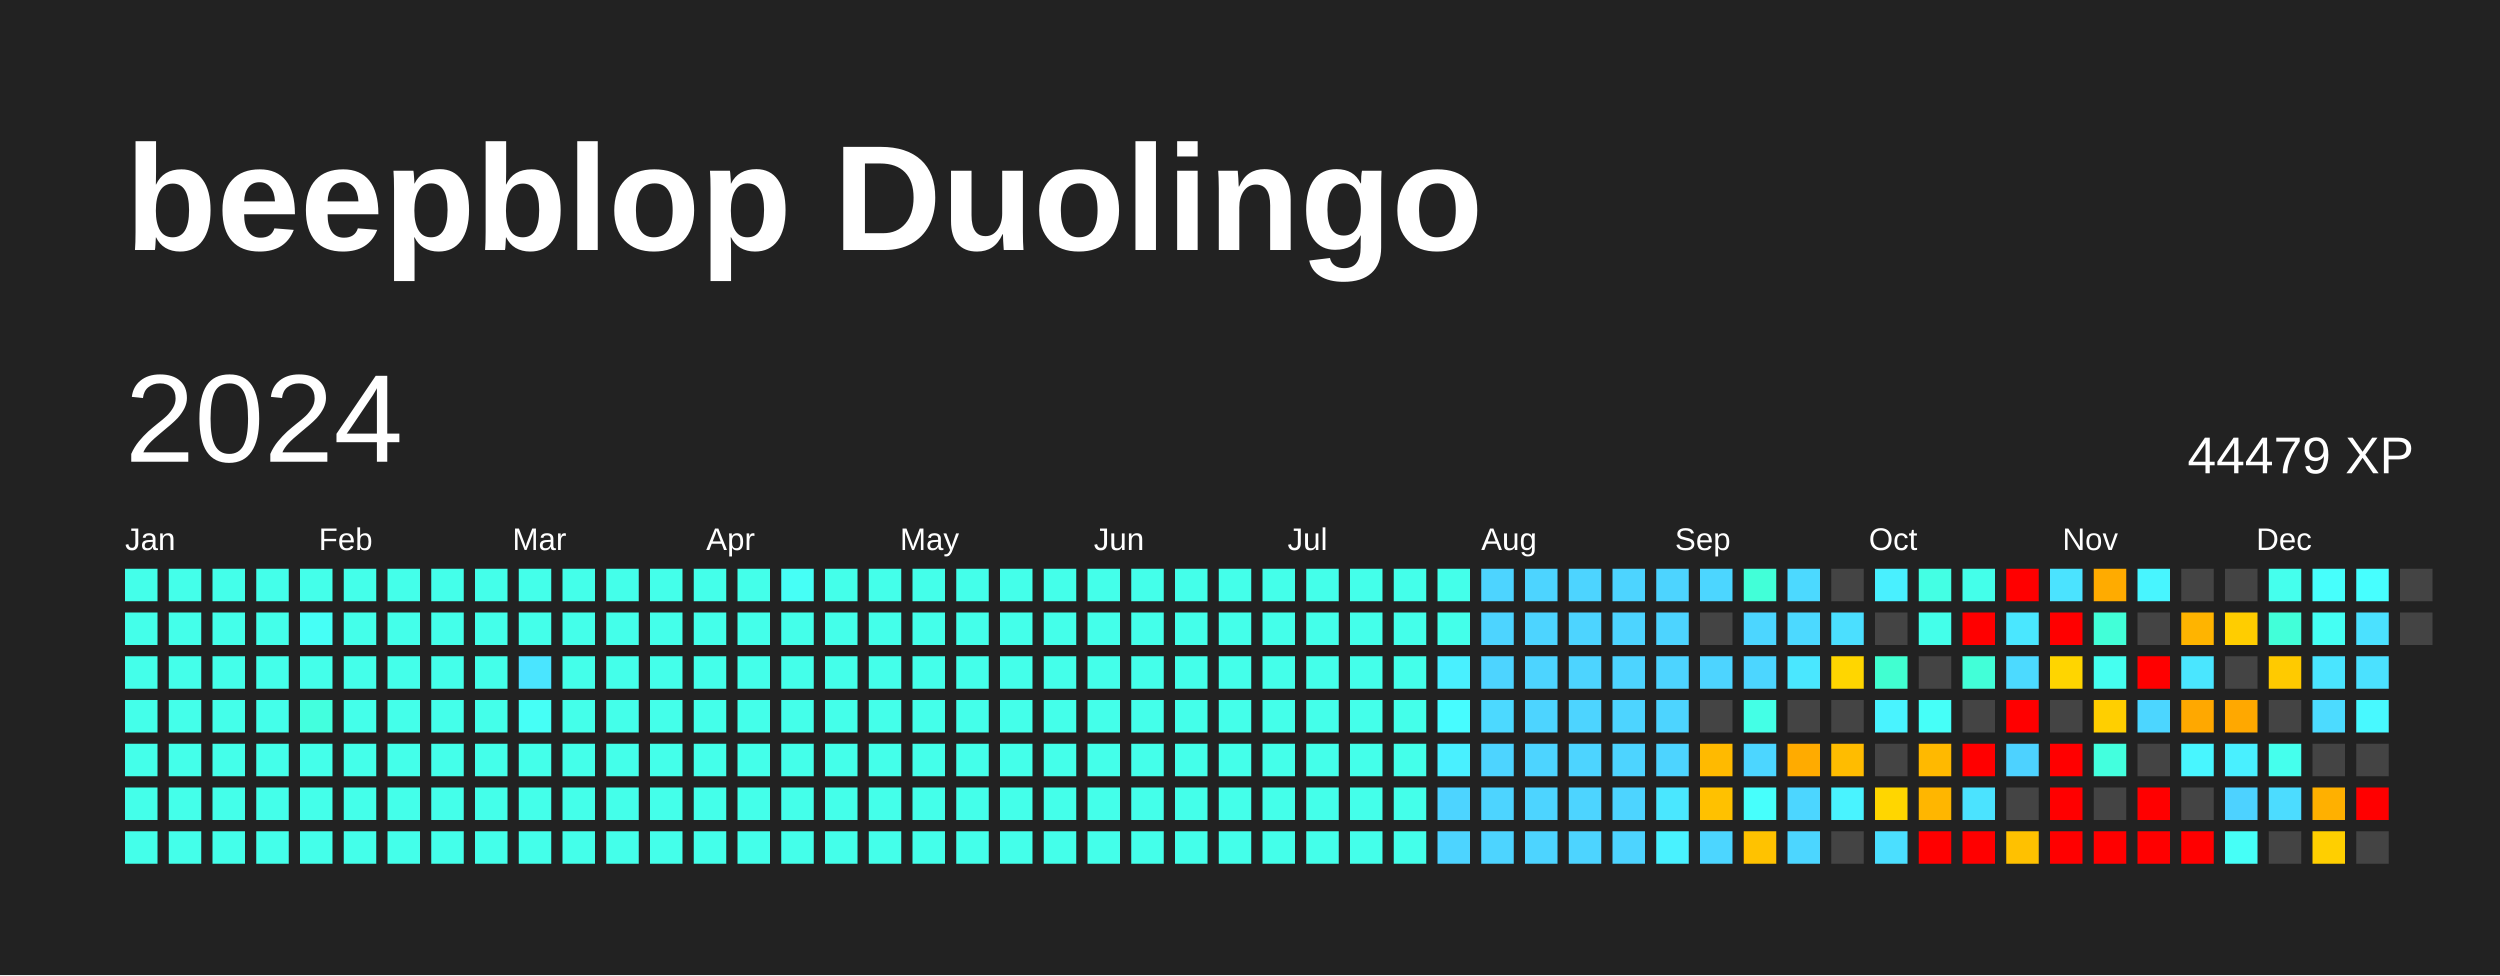
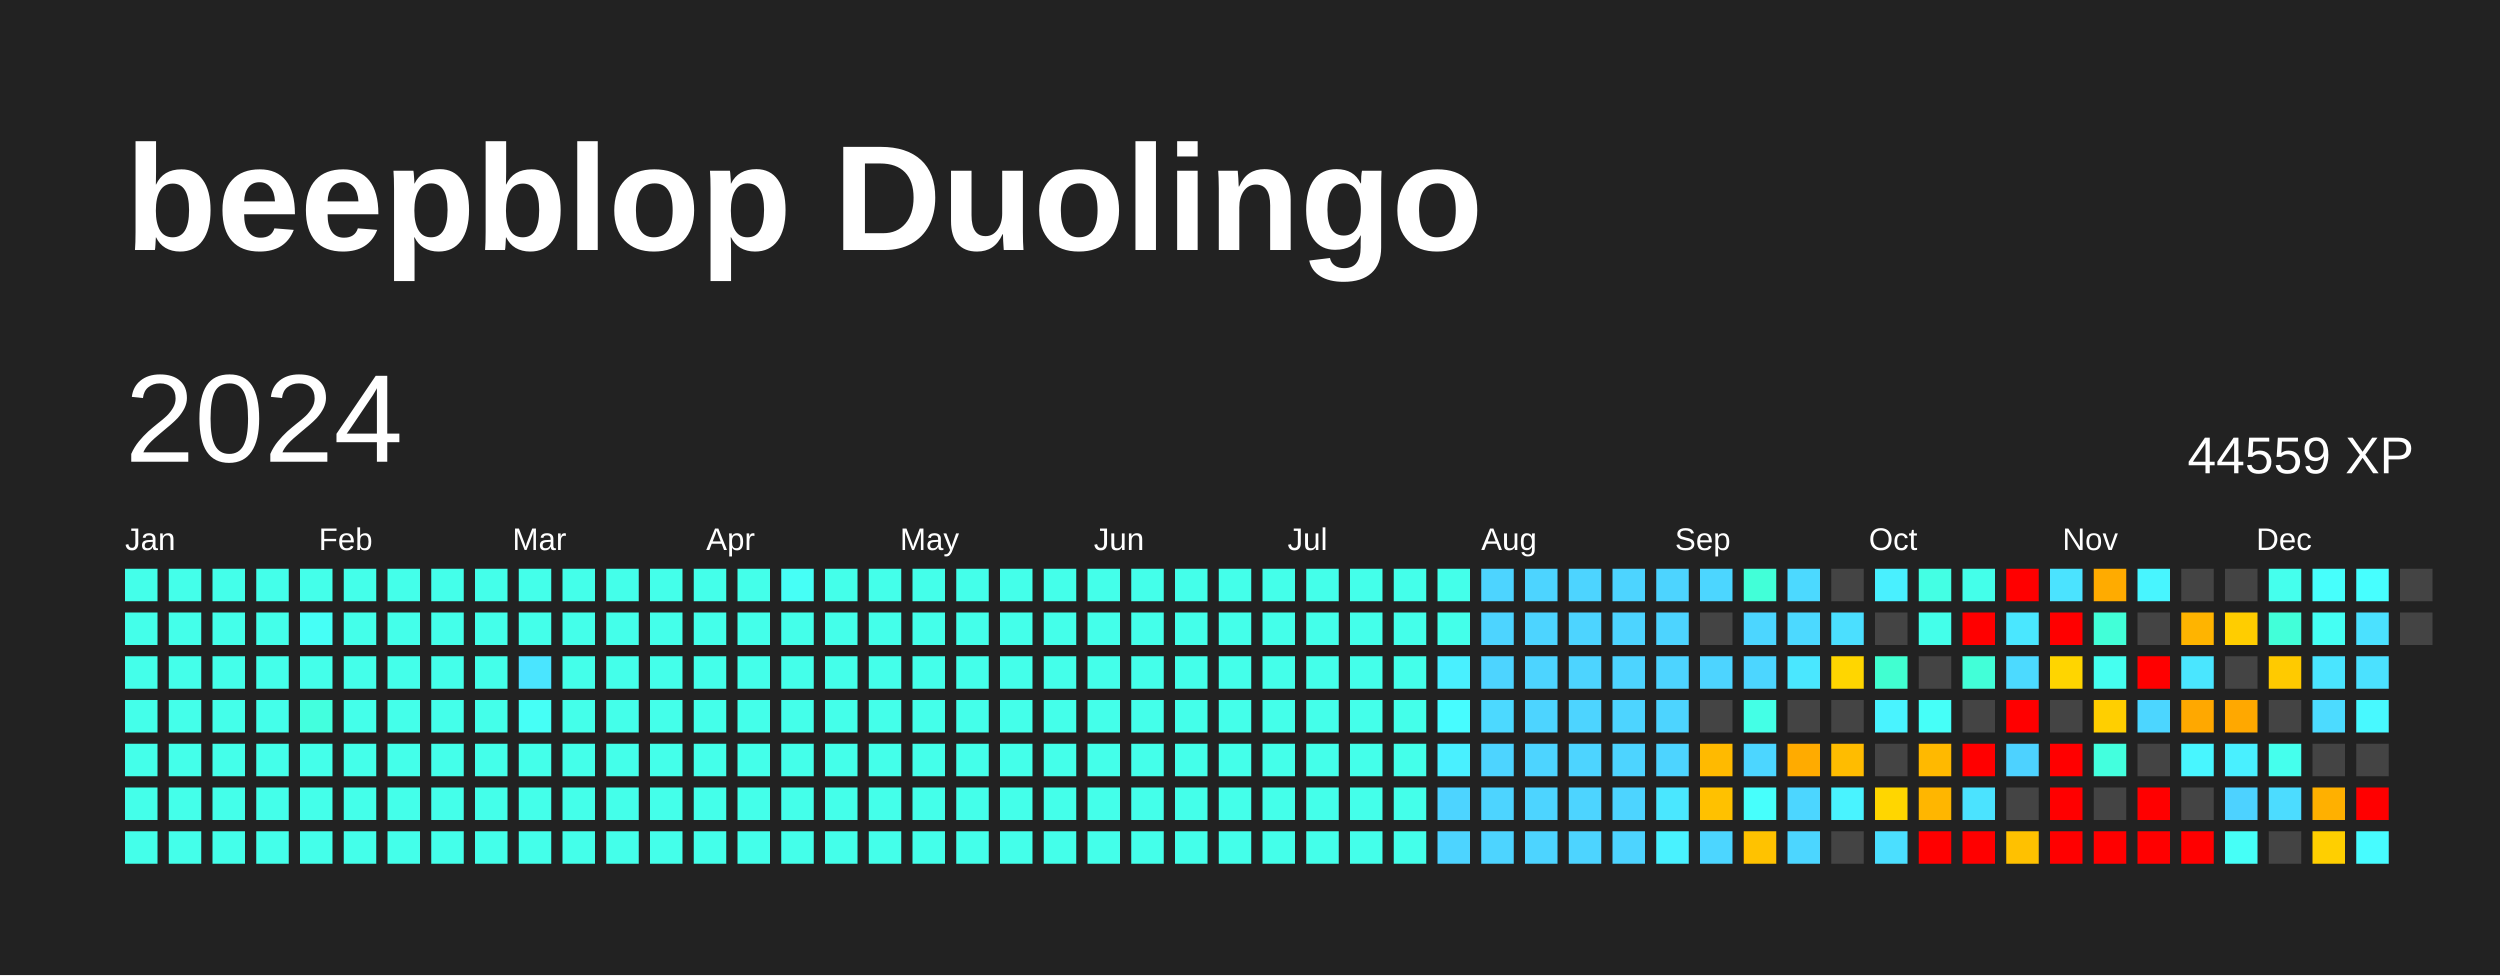
<svg xmlns="http://www.w3.org/2000/svg" baseProfile="full" height="78mm" version="1.1" viewBox="0,0,200,78" width="200mm">
  <defs />
  <rect fill="#222222" height="78" width="200" x="0" y="0" />
  <text fill="#FFFFFF" style="font-size:12px; font-family:Arial; font-weight:bold;" x="10" y="20">beepblop Duolingo</text>
  <text dominant-baseline="hanging" fill="#FFFFFF" style="font-size:10.0px; font-family:Arial;" x="10" y="30">2024</text>
-   <text dominant-baseline="hanging" fill="#FFFFFF" style="font-size:4.125px; font-family:Arial;" x="175" y="35">44479 XP</text>
+   <text dominant-baseline="hanging" fill="#FFFFFF" style="font-size:4.125px; font-family:Arial;" x="175" y="35">44559 XP</text>
  <text fill="#FFFFFF" style="font-size:2.5px; font-family:Arial" x="10.0" y="44">Jan</text>
  <text fill="#FFFFFF" style="font-size:2.5px; font-family:Arial" x="25.5" y="44">Feb</text>
  <text fill="#FFFFFF" style="font-size:2.5px; font-family:Arial" x="41.0" y="44">Mar</text>
  <text fill="#FFFFFF" style="font-size:2.5px; font-family:Arial" x="56.5" y="44">Apr</text>
  <text fill="#FFFFFF" style="font-size:2.5px; font-family:Arial" x="72.0" y="44">May</text>
  <text fill="#FFFFFF" style="font-size:2.5px; font-family:Arial" x="87.5" y="44">Jun</text>
  <text fill="#FFFFFF" style="font-size:2.5px; font-family:Arial" x="103.0" y="44">Jul</text>
  <text fill="#FFFFFF" style="font-size:2.5px; font-family:Arial" x="118.5" y="44">Aug</text>
  <text fill="#FFFFFF" style="font-size:2.5px; font-family:Arial" x="134.0" y="44">Sep</text>
  <text fill="#FFFFFF" style="font-size:2.5px; font-family:Arial" x="149.5" y="44">Oct</text>
  <text fill="#FFFFFF" style="font-size:2.5px; font-family:Arial" x="165.0" y="44">Nov</text>
  <text fill="#FFFFFF" style="font-size:2.5px; font-family:Arial" x="180.5" y="44">Dec</text>
  <rect fill="#44ffea" height="2.6" width="2.6" x="10.0" y="45.5" />
  <rect fill="#44ffea" height="2.6" width="2.6" x="10.0" y="49.0" />
  <rect fill="#44ffea" height="2.6" width="2.6" x="10.0" y="52.5" />
  <rect fill="#44ffea" height="2.6" width="2.6" x="10.0" y="56.0" />
  <rect fill="#44ffea" height="2.6" width="2.6" x="10.0" y="59.5" />
  <rect fill="#44ffea" height="2.6" width="2.6" x="10.0" y="63.0" />
  <rect fill="#44ffea" height="2.6" width="2.6" x="10.0" y="66.5" />
  <rect fill="#44ffea" height="2.6" width="2.6" x="13.5" y="45.5" />
  <rect fill="#44ffea" height="2.6" width="2.6" x="13.5" y="49.0" />
  <rect fill="#44ffea" height="2.6" width="2.6" x="13.5" y="52.5" />
  <rect fill="#44ffea" height="2.6" width="2.6" x="13.5" y="56.0" />
  <rect fill="#44ffea" height="2.6" width="2.6" x="13.5" y="59.5" />
  <rect fill="#44ffea" height="2.6" width="2.6" x="13.5" y="63.0" />
  <rect fill="#44ffea" height="2.6" width="2.6" x="13.5" y="66.5" />
  <rect fill="#44ffea" height="2.6" width="2.6" x="17.0" y="45.5" />
  <rect fill="#44ffea" height="2.6" width="2.6" x="17.0" y="49.0" />
  <rect fill="#44ffea" height="2.6" width="2.6" x="17.0" y="52.5" />
  <rect fill="#44ffea" height="2.6" width="2.6" x="17.0" y="56.0" />
  <rect fill="#44ffea" height="2.6" width="2.6" x="17.0" y="59.5" />
  <rect fill="#44ffea" height="2.6" width="2.6" x="17.0" y="63.0" />
  <rect fill="#44ffea" height="2.6" width="2.6" x="17.0" y="66.5" />
  <rect fill="#44ffea" height="2.6" width="2.6" x="20.5" y="45.5" />
  <rect fill="#44ffea" height="2.6" width="2.6" x="20.5" y="49.0" />
  <rect fill="#44ffea" height="2.6" width="2.6" x="20.5" y="52.5" />
  <rect fill="#44ffea" height="2.6" width="2.6" x="20.5" y="56.0" />
  <rect fill="#44ffea" height="2.6" width="2.6" x="20.5" y="59.5" />
  <rect fill="#44ffea" height="2.6" width="2.6" x="20.5" y="63.0" />
  <rect fill="#44ffea" height="2.6" width="2.6" x="20.5" y="66.5" />
  <rect fill="#44ffea" height="2.6" width="2.6" x="24.0" y="45.5" />
  <rect fill="#46fff6" height="2.6" width="2.6" x="24.0" y="49.0" />
  <rect fill="#44ffea" height="2.6" width="2.6" x="24.0" y="52.5" />
  <rect fill="#43ffde" height="2.6" width="2.6" x="24.0" y="56.0" />
  <rect fill="#44ffea" height="2.6" width="2.6" x="24.0" y="59.5" />
  <rect fill="#44ffea" height="2.6" width="2.6" x="24.0" y="63.0" />
  <rect fill="#44ffea" height="2.6" width="2.6" x="24.0" y="66.5" />
  <rect fill="#44ffea" height="2.6" width="2.6" x="27.5" y="45.5" />
  <rect fill="#44ffea" height="2.6" width="2.6" x="27.5" y="49.0" />
  <rect fill="#44ffea" height="2.6" width="2.6" x="27.5" y="52.5" />
  <rect fill="#44ffea" height="2.6" width="2.6" x="27.5" y="56.0" />
  <rect fill="#44ffea" height="2.6" width="2.6" x="27.5" y="59.5" />
  <rect fill="#44ffea" height="2.6" width="2.6" x="27.5" y="63.0" />
  <rect fill="#44ffea" height="2.6" width="2.6" x="27.5" y="66.5" />
  <rect fill="#44ffea" height="2.6" width="2.6" x="31.0" y="45.5" />
  <rect fill="#44ffea" height="2.6" width="2.6" x="31.0" y="49.0" />
  <rect fill="#44ffea" height="2.6" width="2.6" x="31.0" y="52.5" />
  <rect fill="#44ffea" height="2.6" width="2.6" x="31.0" y="56.0" />
  <rect fill="#44ffea" height="2.6" width="2.6" x="31.0" y="59.5" />
  <rect fill="#44ffea" height="2.6" width="2.6" x="31.0" y="63.0" />
  <rect fill="#44ffea" height="2.6" width="2.6" x="31.0" y="66.5" />
  <rect fill="#44ffea" height="2.6" width="2.6" x="34.5" y="45.5" />
  <rect fill="#44ffea" height="2.6" width="2.6" x="34.5" y="49.0" />
  <rect fill="#44ffea" height="2.6" width="2.6" x="34.5" y="52.5" />
  <rect fill="#44ffea" height="2.6" width="2.6" x="34.5" y="56.0" />
  <rect fill="#44ffea" height="2.6" width="2.6" x="34.5" y="59.5" />
  <rect fill="#44ffea" height="2.6" width="2.6" x="34.5" y="63.0" />
  <rect fill="#44ffea" height="2.6" width="2.6" x="34.5" y="66.5" />
  <rect fill="#44ffea" height="2.6" width="2.6" x="38.0" y="45.5" />
  <rect fill="#44ffea" height="2.6" width="2.6" x="38.0" y="49.0" />
  <rect fill="#44ffea" height="2.6" width="2.6" x="38.0" y="52.5" />
  <rect fill="#44ffea" height="2.6" width="2.6" x="38.0" y="56.0" />
  <rect fill="#44ffea" height="2.6" width="2.6" x="38.0" y="59.5" />
  <rect fill="#44ffea" height="2.6" width="2.6" x="38.0" y="63.0" />
  <rect fill="#44ffea" height="2.6" width="2.6" x="38.0" y="66.5" />
  <rect fill="#44ffea" height="2.6" width="2.6" x="41.5" y="45.5" />
  <rect fill="#44ffea" height="2.6" width="2.6" x="41.5" y="49.0" />
  <rect fill="#4ae5ff" height="2.6" width="2.6" x="41.5" y="52.5" />
  <rect fill="#46fff6" height="2.6" width="2.6" x="41.5" y="56.0" />
  <rect fill="#44ffea" height="2.6" width="2.6" x="41.5" y="59.5" />
  <rect fill="#44ffea" height="2.6" width="2.6" x="41.5" y="63.0" />
  <rect fill="#44ffea" height="2.6" width="2.6" x="41.5" y="66.5" />
  <rect fill="#44ffea" height="2.6" width="2.6" x="45.0" y="45.5" />
  <rect fill="#44ffea" height="2.6" width="2.6" x="45.0" y="49.0" />
  <rect fill="#44ffea" height="2.6" width="2.6" x="45.0" y="52.5" />
  <rect fill="#44ffea" height="2.6" width="2.6" x="45.0" y="56.0" />
  <rect fill="#44ffea" height="2.6" width="2.6" x="45.0" y="59.5" />
  <rect fill="#44ffea" height="2.6" width="2.6" x="45.0" y="63.0" />
  <rect fill="#44ffea" height="2.6" width="2.6" x="45.0" y="66.5" />
  <rect fill="#44ffea" height="2.6" width="2.6" x="48.5" y="45.5" />
  <rect fill="#44ffea" height="2.6" width="2.6" x="48.5" y="49.0" />
  <rect fill="#44ffea" height="2.6" width="2.6" x="48.5" y="52.5" />
  <rect fill="#44ffea" height="2.6" width="2.6" x="48.5" y="56.0" />
  <rect fill="#44ffea" height="2.6" width="2.6" x="48.5" y="59.5" />
  <rect fill="#44ffea" height="2.6" width="2.6" x="48.5" y="63.0" />
  <rect fill="#44ffea" height="2.6" width="2.6" x="48.5" y="66.5" />
  <rect fill="#44ffea" height="2.6" width="2.6" x="52.0" y="45.5" />
  <rect fill="#44ffea" height="2.6" width="2.6" x="52.0" y="49.0" />
  <rect fill="#44ffea" height="2.6" width="2.6" x="52.0" y="52.5" />
  <rect fill="#44ffea" height="2.6" width="2.6" x="52.0" y="56.0" />
  <rect fill="#44ffea" height="2.6" width="2.6" x="52.0" y="59.5" />
  <rect fill="#44ffea" height="2.6" width="2.6" x="52.0" y="63.0" />
  <rect fill="#44ffea" height="2.6" width="2.6" x="52.0" y="66.5" />
  <rect fill="#44ffea" height="2.6" width="2.6" x="55.5" y="45.5" />
  <rect fill="#44ffea" height="2.6" width="2.6" x="55.5" y="49.0" />
  <rect fill="#44ffea" height="2.6" width="2.6" x="55.5" y="52.5" />
  <rect fill="#44ffea" height="2.6" width="2.6" x="55.5" y="56.0" />
  <rect fill="#44ffea" height="2.6" width="2.6" x="55.5" y="59.5" />
  <rect fill="#44ffea" height="2.6" width="2.6" x="55.5" y="63.0" />
  <rect fill="#44ffea" height="2.6" width="2.6" x="55.5" y="66.5" />
  <rect fill="#44ffea" height="2.6" width="2.6" x="59.0" y="45.5" />
  <rect fill="#44ffea" height="2.6" width="2.6" x="59.0" y="49.0" />
  <rect fill="#44ffea" height="2.6" width="2.6" x="59.0" y="52.5" />
  <rect fill="#44ffea" height="2.6" width="2.6" x="59.0" y="56.0" />
  <rect fill="#44ffea" height="2.6" width="2.6" x="59.0" y="59.5" />
  <rect fill="#44ffea" height="2.6" width="2.6" x="59.0" y="63.0" />
  <rect fill="#44ffea" height="2.6" width="2.6" x="59.0" y="66.5" />
  <rect fill="#46fff6" height="2.6" width="2.6" x="62.5" y="45.5" />
  <rect fill="#44ffea" height="2.6" width="2.6" x="62.5" y="49.0" />
  <rect fill="#44ffea" height="2.6" width="2.6" x="62.5" y="52.5" />
  <rect fill="#44ffea" height="2.6" width="2.6" x="62.5" y="56.0" />
  <rect fill="#44ffea" height="2.6" width="2.6" x="62.5" y="59.5" />
  <rect fill="#44ffea" height="2.6" width="2.6" x="62.5" y="63.0" />
  <rect fill="#44ffea" height="2.6" width="2.6" x="62.5" y="66.5" />
  <rect fill="#44ffea" height="2.6" width="2.6" x="66.0" y="45.5" />
  <rect fill="#44ffea" height="2.6" width="2.6" x="66.0" y="49.0" />
  <rect fill="#44ffea" height="2.6" width="2.6" x="66.0" y="52.5" />
  <rect fill="#44ffea" height="2.6" width="2.6" x="66.0" y="56.0" />
  <rect fill="#44ffea" height="2.6" width="2.6" x="66.0" y="59.5" />
  <rect fill="#44ffea" height="2.6" width="2.6" x="66.0" y="63.0" />
  <rect fill="#44ffea" height="2.6" width="2.6" x="66.0" y="66.5" />
  <rect fill="#44ffea" height="2.6" width="2.6" x="69.5" y="45.5" />
  <rect fill="#44ffea" height="2.6" width="2.6" x="69.5" y="49.0" />
  <rect fill="#44ffea" height="2.6" width="2.6" x="69.5" y="52.5" />
  <rect fill="#44ffea" height="2.6" width="2.6" x="69.5" y="56.0" />
  <rect fill="#44ffea" height="2.6" width="2.6" x="69.5" y="59.5" />
  <rect fill="#44ffea" height="2.6" width="2.6" x="69.5" y="63.0" />
  <rect fill="#44ffea" height="2.6" width="2.6" x="69.5" y="66.5" />
  <rect fill="#44ffea" height="2.6" width="2.6" x="73.0" y="45.5" />
  <rect fill="#44ffea" height="2.6" width="2.6" x="73.0" y="49.0" />
  <rect fill="#44ffea" height="2.6" width="2.6" x="73.0" y="52.5" />
  <rect fill="#44ffea" height="2.6" width="2.6" x="73.0" y="56.0" />
  <rect fill="#44ffea" height="2.6" width="2.6" x="73.0" y="59.5" />
  <rect fill="#44ffea" height="2.6" width="2.6" x="73.0" y="63.0" />
  <rect fill="#44ffea" height="2.6" width="2.6" x="73.0" y="66.5" />
  <rect fill="#44ffea" height="2.6" width="2.6" x="76.5" y="45.5" />
  <rect fill="#44ffea" height="2.6" width="2.6" x="76.5" y="49.0" />
  <rect fill="#44ffea" height="2.6" width="2.6" x="76.5" y="52.5" />
  <rect fill="#44ffea" height="2.6" width="2.6" x="76.5" y="56.0" />
  <rect fill="#44ffea" height="2.6" width="2.6" x="76.5" y="59.5" />
  <rect fill="#44ffea" height="2.6" width="2.6" x="76.5" y="63.0" />
  <rect fill="#44ffea" height="2.6" width="2.6" x="76.5" y="66.5" />
  <rect fill="#44ffea" height="2.6" width="2.6" x="80.0" y="45.5" />
  <rect fill="#44ffea" height="2.6" width="2.6" x="80.0" y="49.0" />
  <rect fill="#44ffea" height="2.6" width="2.6" x="80.0" y="52.5" />
  <rect fill="#44ffea" height="2.6" width="2.6" x="80.0" y="56.0" />
  <rect fill="#44ffea" height="2.6" width="2.6" x="80.0" y="59.5" />
  <rect fill="#44ffea" height="2.6" width="2.6" x="80.0" y="63.0" />
  <rect fill="#44ffea" height="2.6" width="2.6" x="80.0" y="66.5" />
  <rect fill="#44ffea" height="2.6" width="2.6" x="83.5" y="45.5" />
  <rect fill="#44ffea" height="2.6" width="2.6" x="83.5" y="49.0" />
  <rect fill="#44ffea" height="2.6" width="2.6" x="83.5" y="52.5" />
  <rect fill="#44ffea" height="2.6" width="2.6" x="83.5" y="56.0" />
  <rect fill="#44ffea" height="2.6" width="2.6" x="83.5" y="59.5" />
  <rect fill="#44ffea" height="2.6" width="2.6" x="83.5" y="63.0" />
  <rect fill="#44ffea" height="2.6" width="2.6" x="83.5" y="66.5" />
  <rect fill="#44ffea" height="2.6" width="2.6" x="87.0" y="45.5" />
  <rect fill="#44ffea" height="2.6" width="2.6" x="87.0" y="49.0" />
  <rect fill="#44ffea" height="2.6" width="2.6" x="87.0" y="52.5" />
  <rect fill="#44ffea" height="2.6" width="2.6" x="87.0" y="56.0" />
  <rect fill="#44ffea" height="2.6" width="2.6" x="87.0" y="59.5" />
  <rect fill="#44ffea" height="2.6" width="2.6" x="87.0" y="63.0" />
  <rect fill="#44ffea" height="2.6" width="2.6" x="87.0" y="66.5" />
  <rect fill="#44ffea" height="2.6" width="2.6" x="90.5" y="45.5" />
  <rect fill="#44ffea" height="2.6" width="2.6" x="90.5" y="49.0" />
  <rect fill="#44ffea" height="2.6" width="2.6" x="90.5" y="52.5" />
  <rect fill="#44ffea" height="2.6" width="2.6" x="90.5" y="56.0" />
  <rect fill="#44ffea" height="2.6" width="2.6" x="90.5" y="59.5" />
  <rect fill="#44ffea" height="2.6" width="2.6" x="90.5" y="63.0" />
  <rect fill="#44ffea" height="2.6" width="2.6" x="90.5" y="66.5" />
  <rect fill="#44ffea" height="2.6" width="2.6" x="94.0" y="45.5" />
  <rect fill="#44ffea" height="2.6" width="2.6" x="94.0" y="49.0" />
  <rect fill="#44ffea" height="2.6" width="2.6" x="94.0" y="52.5" />
  <rect fill="#44ffea" height="2.6" width="2.6" x="94.0" y="56.0" />
  <rect fill="#44ffea" height="2.6" width="2.6" x="94.0" y="59.5" />
  <rect fill="#44ffea" height="2.6" width="2.6" x="94.0" y="63.0" />
  <rect fill="#44ffea" height="2.6" width="2.6" x="94.0" y="66.5" />
  <rect fill="#44ffea" height="2.6" width="2.6" x="97.5" y="45.5" />
  <rect fill="#44ffea" height="2.6" width="2.6" x="97.5" y="49.0" />
  <rect fill="#44ffea" height="2.6" width="2.6" x="97.5" y="52.5" />
  <rect fill="#44ffea" height="2.6" width="2.6" x="97.5" y="56.0" />
  <rect fill="#44ffea" height="2.6" width="2.6" x="97.5" y="59.5" />
  <rect fill="#44ffea" height="2.6" width="2.6" x="97.5" y="63.0" />
  <rect fill="#44ffea" height="2.6" width="2.6" x="97.5" y="66.5" />
  <rect fill="#44ffea" height="2.6" width="2.6" x="101.0" y="45.5" />
  <rect fill="#44ffea" height="2.6" width="2.6" x="101.0" y="49.0" />
  <rect fill="#44ffea" height="2.6" width="2.6" x="101.0" y="52.5" />
  <rect fill="#44ffea" height="2.6" width="2.6" x="101.0" y="56.0" />
  <rect fill="#44ffea" height="2.6" width="2.6" x="101.0" y="59.5" />
  <rect fill="#44ffea" height="2.6" width="2.6" x="101.0" y="63.0" />
  <rect fill="#44ffea" height="2.6" width="2.6" x="101.0" y="66.5" />
  <rect fill="#44ffea" height="2.6" width="2.6" x="104.5" y="45.5" />
  <rect fill="#44ffea" height="2.6" width="2.6" x="104.5" y="49.0" />
  <rect fill="#44ffea" height="2.6" width="2.6" x="104.5" y="52.5" />
  <rect fill="#44ffea" height="2.6" width="2.6" x="104.5" y="56.0" />
  <rect fill="#44ffea" height="2.6" width="2.6" x="104.5" y="59.5" />
  <rect fill="#44ffea" height="2.6" width="2.6" x="104.5" y="63.0" />
  <rect fill="#44ffea" height="2.6" width="2.6" x="104.5" y="66.5" />
  <rect fill="#44ffea" height="2.6" width="2.6" x="108.0" y="45.5" />
  <rect fill="#44ffea" height="2.6" width="2.6" x="108.0" y="49.0" />
  <rect fill="#44ffea" height="2.6" width="2.6" x="108.0" y="52.5" />
  <rect fill="#44ffea" height="2.6" width="2.6" x="108.0" y="56.0" />
  <rect fill="#44ffea" height="2.6" width="2.6" x="108.0" y="59.5" />
  <rect fill="#44ffea" height="2.6" width="2.6" x="108.0" y="63.0" />
  <rect fill="#44ffea" height="2.6" width="2.6" x="108.0" y="66.5" />
  <rect fill="#44ffea" height="2.6" width="2.6" x="111.5" y="45.5" />
  <rect fill="#44ffea" height="2.6" width="2.6" x="111.5" y="49.0" />
  <rect fill="#44ffea" height="2.6" width="2.6" x="111.5" y="52.5" />
  <rect fill="#44ffea" height="2.6" width="2.6" x="111.5" y="56.0" />
  <rect fill="#44ffea" height="2.6" width="2.6" x="111.5" y="59.5" />
  <rect fill="#44ffea" height="2.6" width="2.6" x="111.5" y="63.0" />
  <rect fill="#44ffea" height="2.6" width="2.6" x="111.5" y="66.5" />
  <rect fill="#44ffea" height="2.6" width="2.6" x="115.0" y="45.5" />
  <rect fill="#44ffea" height="2.6" width="2.6" x="115.0" y="49.0" />
  <rect fill="#49f0ff" height="2.6" width="2.6" x="115.0" y="52.5" />
  <rect fill="#47fcff" height="2.6" width="2.6" x="115.0" y="56.0" />
  <rect fill="#49f0ff" height="2.6" width="2.6" x="115.0" y="59.5" />
  <rect fill="#4dd4ff" height="2.6" width="2.6" x="115.0" y="63.0" />
  <rect fill="#4dd4ff" height="2.6" width="2.6" x="115.0" y="66.5" />
  <rect fill="#4dd4ff" height="2.6" width="2.6" x="118.5" y="45.5" />
  <rect fill="#4dd4ff" height="2.6" width="2.6" x="118.5" y="49.0" />
  <rect fill="#4dd4ff" height="2.6" width="2.6" x="118.5" y="52.5" />
  <rect fill="#4cd9ff" height="2.6" width="2.6" x="118.5" y="56.0" />
  <rect fill="#4dd4ff" height="2.6" width="2.6" x="118.5" y="59.5" />
  <rect fill="#4dd4ff" height="2.6" width="2.6" x="118.5" y="63.0" />
  <rect fill="#4dd4ff" height="2.6" width="2.6" x="118.5" y="66.5" />
  <rect fill="#4dd4ff" height="2.6" width="2.6" x="122.0" y="45.5" />
  <rect fill="#4dd4ff" height="2.6" width="2.6" x="122.0" y="49.0" />
  <rect fill="#4dd4ff" height="2.6" width="2.6" x="122.0" y="52.5" />
  <rect fill="#4dd4ff" height="2.6" width="2.6" x="122.0" y="56.0" />
  <rect fill="#4dd4ff" height="2.6" width="2.6" x="122.0" y="59.5" />
  <rect fill="#4dd4ff" height="2.6" width="2.6" x="122.0" y="63.0" />
  <rect fill="#4dd4ff" height="2.6" width="2.6" x="122.0" y="66.5" />
  <rect fill="#4dd4ff" height="2.6" width="2.6" x="125.5" y="45.5" />
  <rect fill="#4dd4ff" height="2.6" width="2.6" x="125.5" y="49.0" />
  <rect fill="#4dd4ff" height="2.6" width="2.6" x="125.5" y="52.5" />
  <rect fill="#4dd4ff" height="2.6" width="2.6" x="125.5" y="56.0" />
  <rect fill="#4dd4ff" height="2.6" width="2.6" x="125.5" y="59.5" />
  <rect fill="#4dd4ff" height="2.6" width="2.6" x="125.5" y="63.0" />
  <rect fill="#4dd4ff" height="2.6" width="2.6" x="125.5" y="66.5" />
  <rect fill="#4dd4ff" height="2.6" width="2.6" x="129.0" y="45.5" />
  <rect fill="#4dd4ff" height="2.6" width="2.6" x="129.0" y="49.0" />
  <rect fill="#4dd4ff" height="2.6" width="2.6" x="129.0" y="52.5" />
  <rect fill="#4dd4ff" height="2.6" width="2.6" x="129.0" y="56.0" />
  <rect fill="#4dd4ff" height="2.6" width="2.6" x="129.0" y="59.5" />
  <rect fill="#4dd4ff" height="2.6" width="2.6" x="129.0" y="63.0" />
  <rect fill="#4dd4ff" height="2.6" width="2.6" x="129.0" y="66.5" />
  <rect fill="#4dd4ff" height="2.6" width="2.6" x="132.5" y="45.5" />
  <rect fill="#4dd4ff" height="2.6" width="2.6" x="132.5" y="49.0" />
  <rect fill="#4dd4ff" height="2.6" width="2.6" x="132.5" y="52.5" />
  <rect fill="#4dd4ff" height="2.6" width="2.6" x="132.5" y="56.0" />
  <rect fill="#4dd4ff" height="2.6" width="2.6" x="132.5" y="59.5" />
  <rect fill="#4ae7ff" height="2.6" width="2.6" x="132.5" y="63.0" />
  <rect fill="#49f2ff" height="2.6" width="2.6" x="132.5" y="66.5" />
  <rect fill="#4cd6ff" height="2.6" width="2.6" x="136.0" y="45.5" />
  <rect fill="#444444" height="2.6" width="2.6" x="136.0" y="49.0" />
  <rect fill="#4dd4ff" height="2.6" width="2.6" x="136.0" y="52.5" />
  <rect fill="#444444" height="2.6" width="2.6" x="136.0" y="56.0" />
  <rect fill="#ffba00" height="2.6" width="2.6" x="136.0" y="59.5" />
  <rect fill="#ffc100" height="2.6" width="2.6" x="136.0" y="63.0" />
  <rect fill="#4cd6ff" height="2.6" width="2.6" x="136.0" y="66.5" />
  <rect fill="#42ffd8" height="2.6" width="2.6" x="139.5" y="45.5" />
  <rect fill="#4cd6ff" height="2.6" width="2.6" x="139.5" y="49.0" />
  <rect fill="#4cd6ff" height="2.6" width="2.6" x="139.5" y="52.5" />
  <rect fill="#44ffe6" height="2.6" width="2.6" x="139.5" y="56.0" />
  <rect fill="#4cd6ff" height="2.6" width="2.6" x="139.5" y="59.5" />
  <rect fill="#47fffc" height="2.6" width="2.6" x="139.5" y="63.0" />
  <rect fill="#ffc200" height="2.6" width="2.6" x="139.5" y="66.5" />
  <rect fill="#4cd9ff" height="2.6" width="2.6" x="143.0" y="45.5" />
  <rect fill="#4cd9ff" height="2.6" width="2.6" x="143.0" y="49.0" />
  <rect fill="#4ae7ff" height="2.6" width="2.6" x="143.0" y="52.5" />
  <rect fill="#444444" height="2.6" width="2.6" x="143.0" y="56.0" />
  <rect fill="#ffab00" height="2.6" width="2.6" x="143.0" y="59.5" />
  <rect fill="#4cd6ff" height="2.6" width="2.6" x="143.0" y="63.0" />
  <rect fill="#4cd6ff" height="2.6" width="2.6" x="143.0" y="66.5" />
  <rect fill="#444444" height="2.6" width="2.6" x="146.5" y="45.5" />
  <rect fill="#4bdfff" height="2.6" width="2.6" x="146.5" y="49.0" />
  <rect fill="#ffd600" height="2.6" width="2.6" x="146.5" y="52.5" />
  <rect fill="#444444" height="2.6" width="2.6" x="146.5" y="56.0" />
  <rect fill="#ffbc00" height="2.6" width="2.6" x="146.5" y="59.5" />
  <rect fill="#49f3ff" height="2.6" width="2.6" x="146.5" y="63.0" />
  <rect fill="#444444" height="2.6" width="2.6" x="146.5" y="66.5" />
  <rect fill="#49f0ff" height="2.6" width="2.6" x="150.0" y="45.5" />
  <rect fill="#444444" height="2.6" width="2.6" x="150.0" y="49.0" />
  <rect fill="#41ffd1" height="2.6" width="2.6" x="150.0" y="52.5" />
  <rect fill="#49f3ff" height="2.6" width="2.6" x="150.0" y="56.0" />
  <rect fill="#444444" height="2.6" width="2.6" x="150.0" y="59.5" />
  <rect fill="#ffd600" height="2.6" width="2.6" x="150.0" y="63.0" />
  <rect fill="#4bdfff" height="2.6" width="2.6" x="150.0" y="66.5" />
  <rect fill="#44ffe4" height="2.6" width="2.6" x="153.5" y="45.5" />
  <rect fill="#44ffea" height="2.6" width="2.6" x="153.5" y="49.0" />
  <rect fill="#444444" height="2.6" width="2.6" x="153.5" y="52.5" />
  <rect fill="#46fff8" height="2.6" width="2.6" x="153.5" y="56.0" />
  <rect fill="#ffb900" height="2.6" width="2.6" x="153.5" y="59.5" />
  <rect fill="#ffb600" height="2.6" width="2.6" x="153.5" y="63.0" />
  <rect fill="red" height="2.6" width="2.6" x="153.5" y="66.5" />
  <rect fill="#44ffea" height="2.6" width="2.6" x="157.0" y="45.5" />
  <rect fill="red" height="2.6" width="2.6" x="157.0" y="49.0" />
  <rect fill="#42ffd8" height="2.6" width="2.6" x="157.0" y="52.5" />
  <rect fill="#444444" height="2.6" width="2.6" x="157.0" y="56.0" />
  <rect fill="red" height="2.6" width="2.6" x="157.0" y="59.5" />
  <rect fill="#4be3ff" height="2.6" width="2.6" x="157.0" y="63.0" />
  <rect fill="red" height="2.6" width="2.6" x="157.0" y="66.5" />
  <rect fill="red" height="2.6" width="2.6" x="160.5" y="45.5" />
  <rect fill="#4ae7ff" height="2.6" width="2.6" x="160.5" y="49.0" />
  <rect fill="#4cdaff" height="2.6" width="2.6" x="160.5" y="52.5" />
  <rect fill="red" height="2.6" width="2.6" x="160.5" y="56.0" />
  <rect fill="#4dd2ff" height="2.6" width="2.6" x="160.5" y="59.5" />
  <rect fill="#444444" height="2.6" width="2.6" x="160.5" y="63.0" />
  <rect fill="#ffc100" height="2.6" width="2.6" x="160.5" y="66.5" />
  <rect fill="#4be3ff" height="2.6" width="2.6" x="164.0" y="45.5" />
  <rect fill="red" height="2.6" width="2.6" x="164.0" y="49.0" />
  <rect fill="#ffd500" height="2.6" width="2.6" x="164.0" y="52.5" />
  <rect fill="#444444" height="2.6" width="2.6" x="164.0" y="56.0" />
  <rect fill="red" height="2.6" width="2.6" x="164.0" y="59.5" />
  <rect fill="red" height="2.6" width="2.6" x="164.0" y="63.0" />
  <rect fill="red" height="2.6" width="2.6" x="164.0" y="66.5" />
  <rect fill="#ffab00" height="2.6" width="2.6" x="167.5" y="45.5" />
  <rect fill="#42ffd8" height="2.6" width="2.6" x="167.5" y="49.0" />
  <rect fill="#45fff0" height="2.6" width="2.6" x="167.5" y="52.5" />
  <rect fill="#ffcf00" height="2.6" width="2.6" x="167.5" y="56.0" />
  <rect fill="#43ffde" height="2.6" width="2.6" x="167.5" y="59.5" />
  <rect fill="#444444" height="2.6" width="2.6" x="167.5" y="63.0" />
  <rect fill="red" height="2.6" width="2.6" x="167.5" y="66.5" />
  <rect fill="#48f5ff" height="2.6" width="2.6" x="171.0" y="45.5" />
  <rect fill="#444444" height="2.6" width="2.6" x="171.0" y="49.0" />
  <rect fill="red" height="2.6" width="2.6" x="171.0" y="52.5" />
  <rect fill="#4cd6ff" height="2.6" width="2.6" x="171.0" y="56.0" />
  <rect fill="#444444" height="2.6" width="2.6" x="171.0" y="59.5" />
  <rect fill="red" height="2.6" width="2.6" x="171.0" y="63.0" />
  <rect fill="red" height="2.6" width="2.6" x="171.0" y="66.5" />
  <rect fill="#444444" height="2.6" width="2.6" x="174.5" y="45.5" />
  <rect fill="#ffb400" height="2.6" width="2.6" x="174.5" y="49.0" />
  <rect fill="#4ae6ff" height="2.6" width="2.6" x="174.5" y="52.5" />
  <rect fill="#ffa800" height="2.6" width="2.6" x="174.5" y="56.0" />
  <rect fill="#48f6ff" height="2.6" width="2.6" x="174.5" y="59.5" />
  <rect fill="#444444" height="2.6" width="2.6" x="174.5" y="63.0" />
  <rect fill="red" height="2.6" width="2.6" x="174.5" y="66.5" />
  <rect fill="#444444" height="2.6" width="2.6" x="178.0" y="45.5" />
  <rect fill="#ffcd00" height="2.6" width="2.6" x="178.0" y="49.0" />
  <rect fill="#444444" height="2.6" width="2.6" x="178.0" y="52.5" />
  <rect fill="#ffa800" height="2.6" width="2.6" x="178.0" y="56.0" />
  <rect fill="#49f0ff" height="2.6" width="2.6" x="178.0" y="59.5" />
  <rect fill="#4dd2ff" height="2.6" width="2.6" x="178.0" y="63.0" />
  <rect fill="#46fff7" height="2.6" width="2.6" x="178.0" y="66.5" />
  <rect fill="#45ffed" height="2.6" width="2.6" x="181.5" y="45.5" />
  <rect fill="#42ffd9" height="2.6" width="2.6" x="181.5" y="49.0" />
  <rect fill="#ffca00" height="2.6" width="2.6" x="181.5" y="52.5" />
  <rect fill="#444444" height="2.6" width="2.6" x="181.5" y="56.0" />
  <rect fill="#45ffed" height="2.6" width="2.6" x="181.5" y="59.5" />
  <rect fill="#4cdcff" height="2.6" width="2.6" x="181.5" y="63.0" />
  <rect fill="#444444" height="2.6" width="2.6" x="181.5" y="66.5" />
  <rect fill="#47fffc" height="2.6" width="2.6" x="185.0" y="45.5" />
  <rect fill="#45fff3" height="2.6" width="2.6" x="185.0" y="49.0" />
  <rect fill="#4ae5ff" height="2.6" width="2.6" x="185.0" y="52.5" />
  <rect fill="#4cdbff" height="2.6" width="2.6" x="185.0" y="56.0" />
  <rect fill="#444444" height="2.6" width="2.6" x="185.0" y="59.5" />
  <rect fill="#ffb000" height="2.6" width="2.6" x="185.0" y="63.0" />
  <rect fill="#ffcf00" height="2.6" width="2.6" x="185.0" y="66.5" />
  <rect fill="#47ffff" height="2.6" width="2.6" x="188.5" y="45.5" />
  <rect fill="#4be1ff" height="2.6" width="2.6" x="188.5" y="49.0" />
  <rect fill="#4be1ff" height="2.6" width="2.6" x="188.5" y="52.5" />
  <rect fill="#48f9ff" height="2.6" width="2.6" x="188.5" y="56.0" />
  <rect fill="#444444" height="2.6" width="2.6" x="188.5" y="59.5" />
  <rect fill="red" height="2.6" width="2.6" x="188.5" y="63.0" />
-   <rect fill="#444444" height="2.6" width="2.6" x="188.5" y="66.5" />
+   <rect fill="#47fcff" height="2.6" width="2.6" x="188.5" y="66.5" />
  <rect fill="#444444" height="2.6" width="2.6" x="192.0" y="45.5" />
  <rect fill="#444444" height="2.6" width="2.6" x="192.0" y="49.0" />
</svg>
